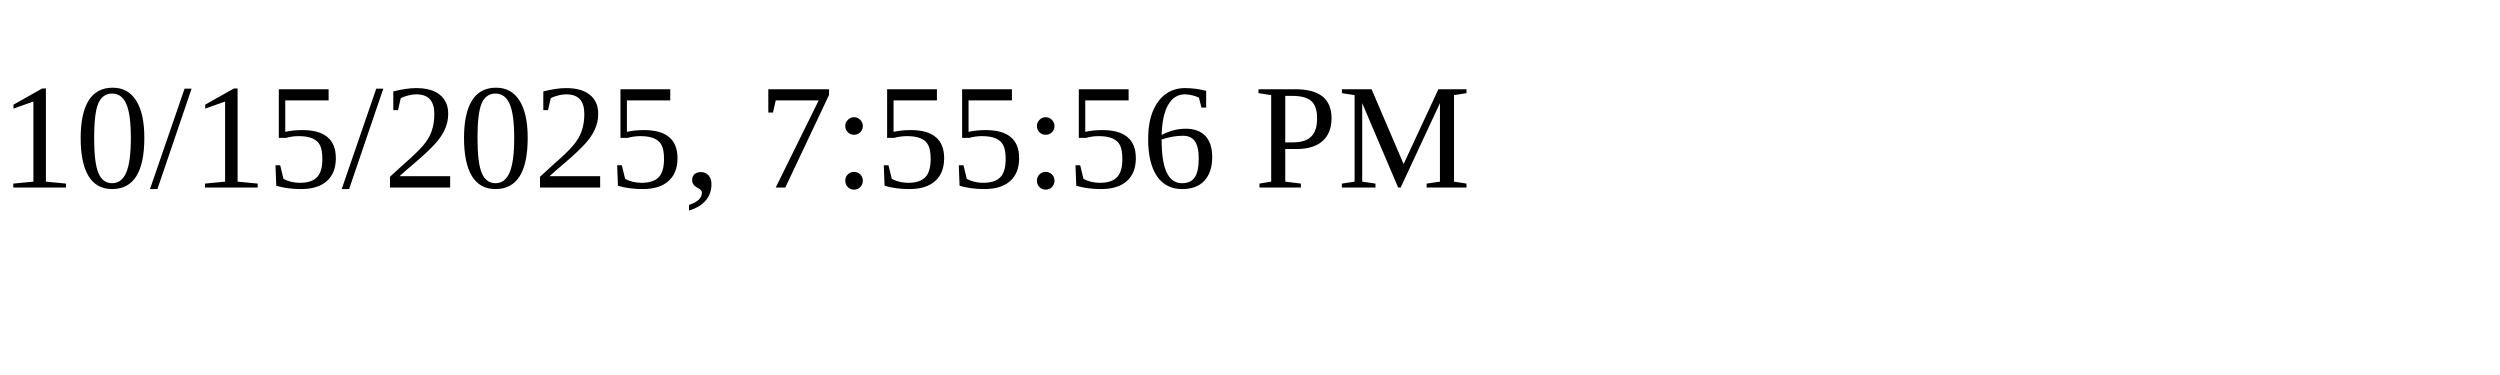
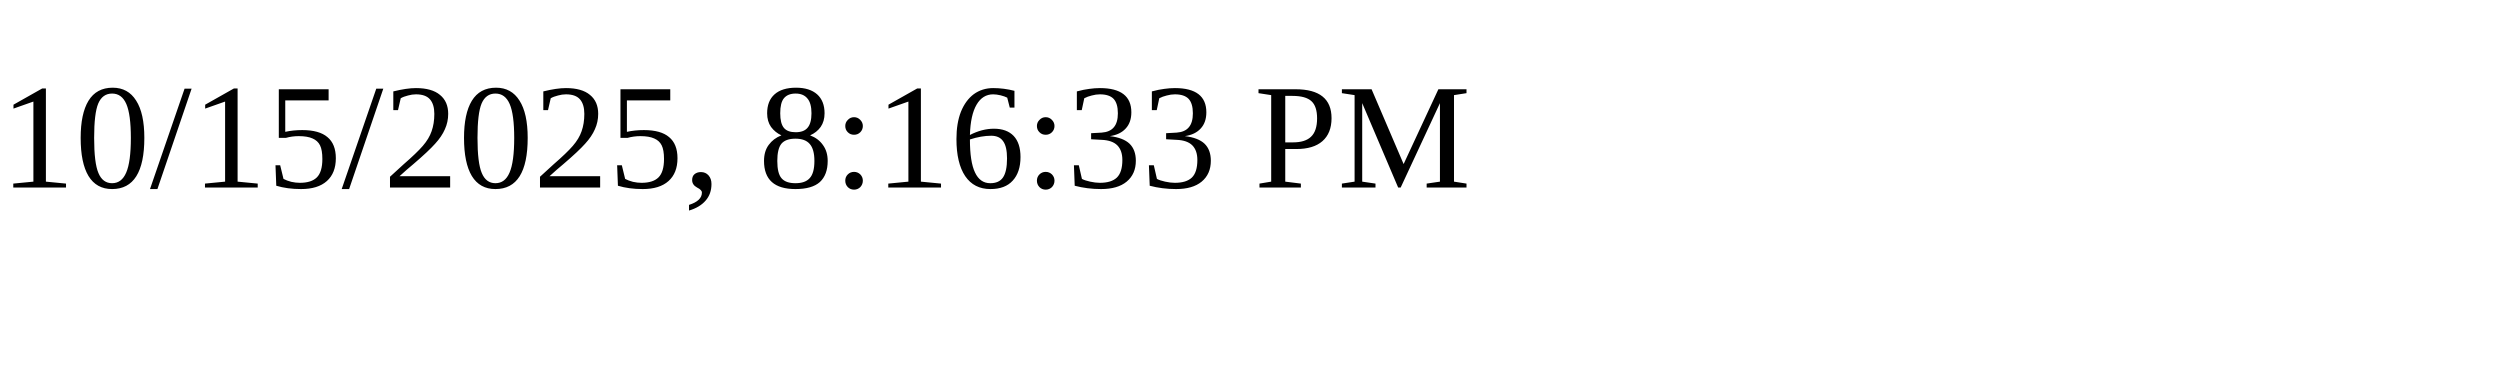
<svg xmlns="http://www.w3.org/2000/svg" height="30" width="200">
-   <text x="0" y="15">10/15/2025, 7:55:56 PM</text>
+   <text x="0" y="15">10/15/2025, 8:16:33 PM</text>
</svg>
